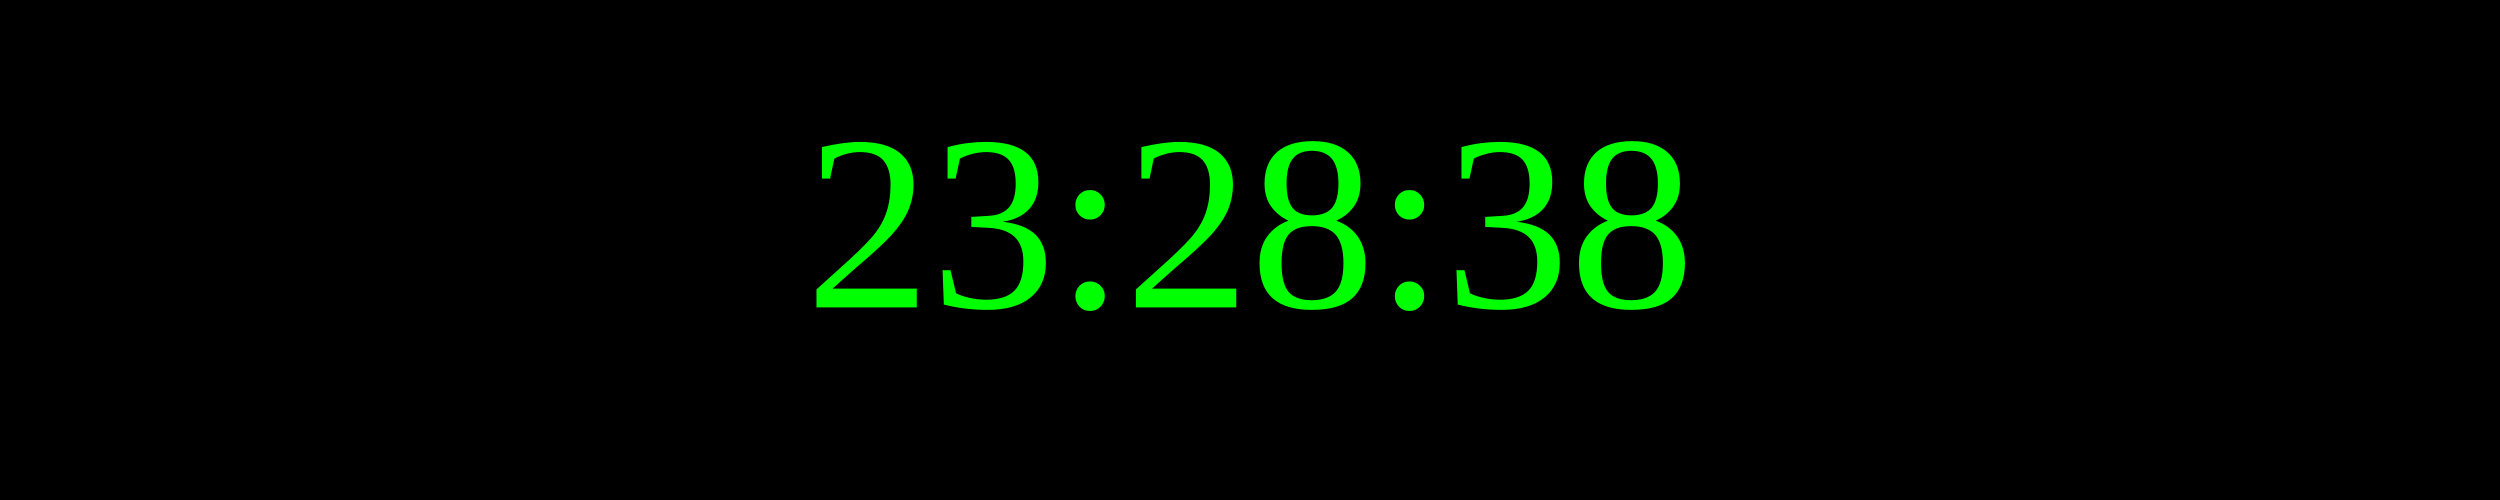
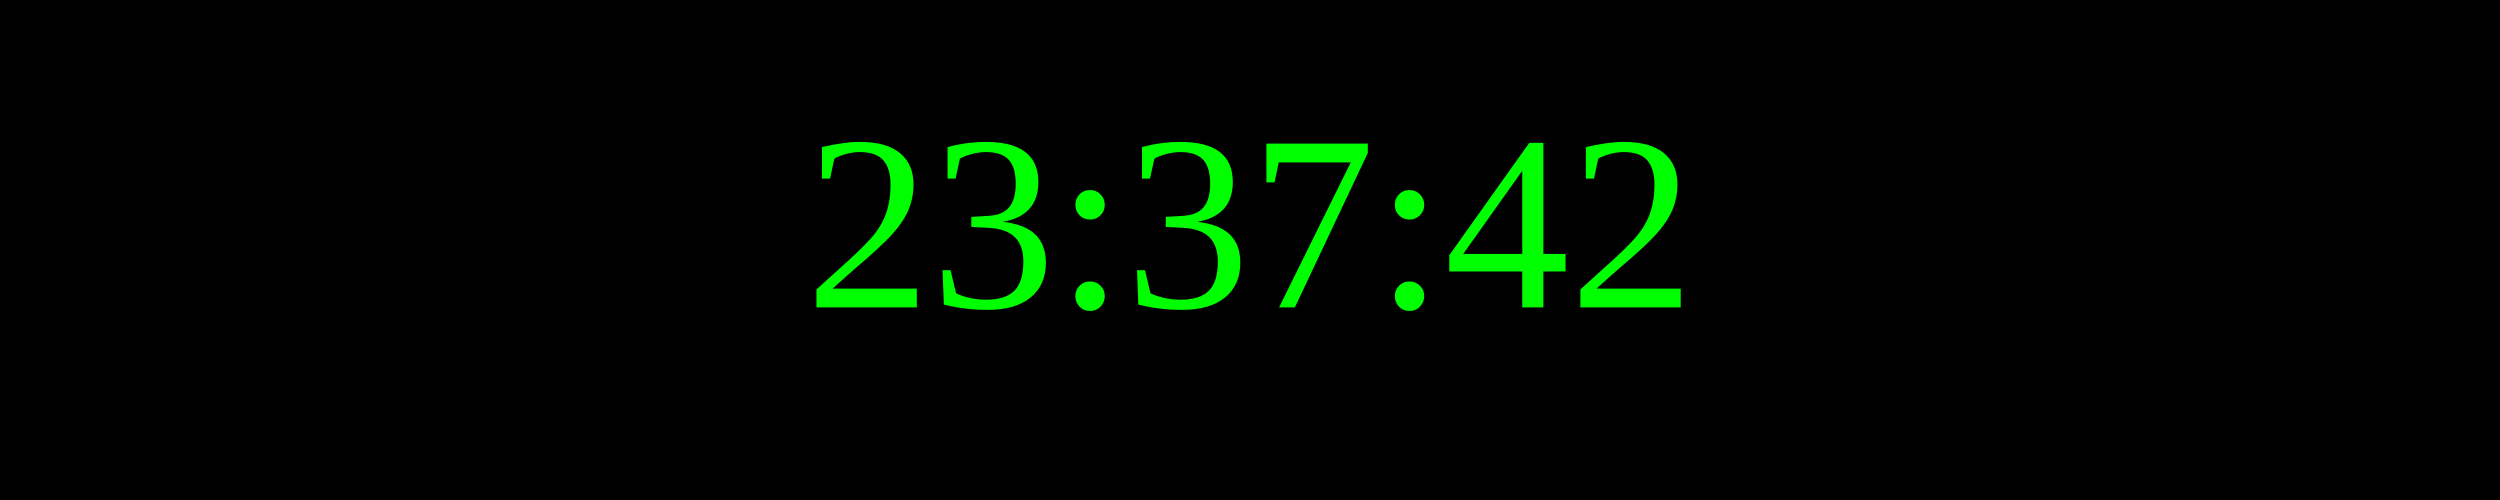
<svg xmlns="http://www.w3.org/2000/svg" width="250" height="50">
  <rect width="100%" height="100%" fill="black" />
  <text x="50%" y="50%" font-size="25" fill="lime" text-anchor="middle" dominant-baseline="middle">
- 23:28:38
+ 23:37:42
</text>
</svg>
